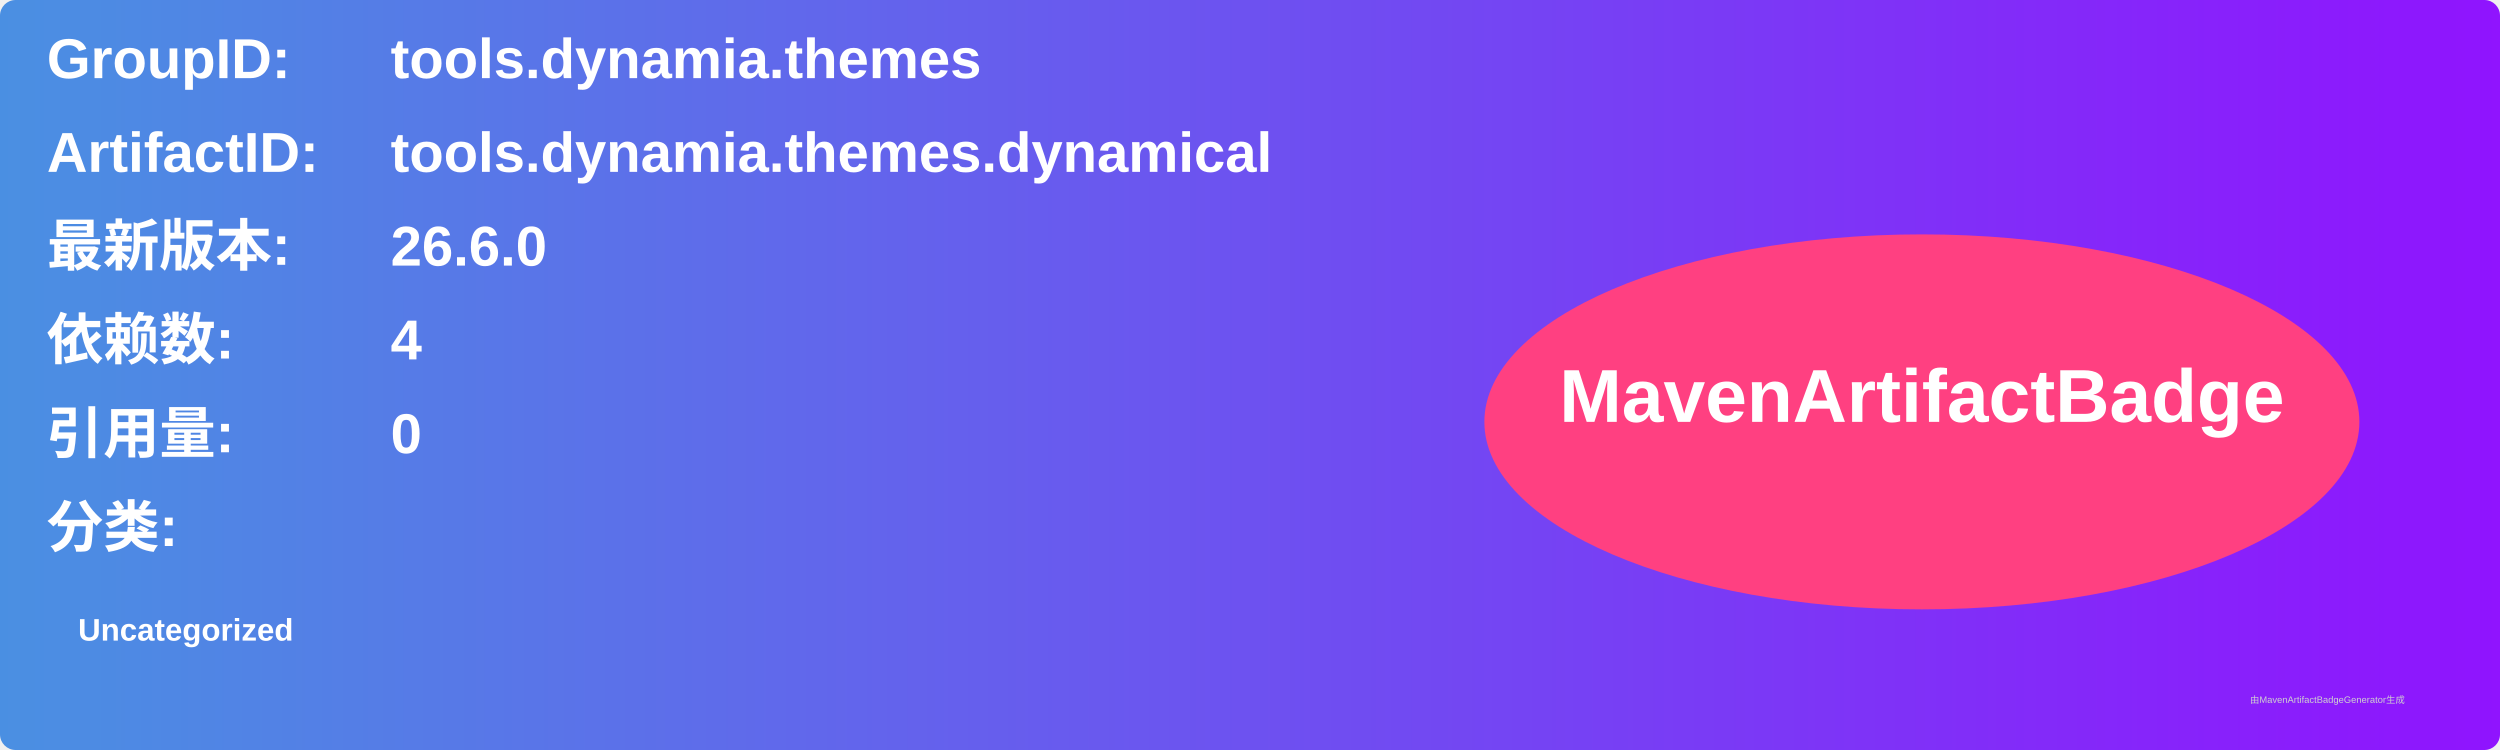
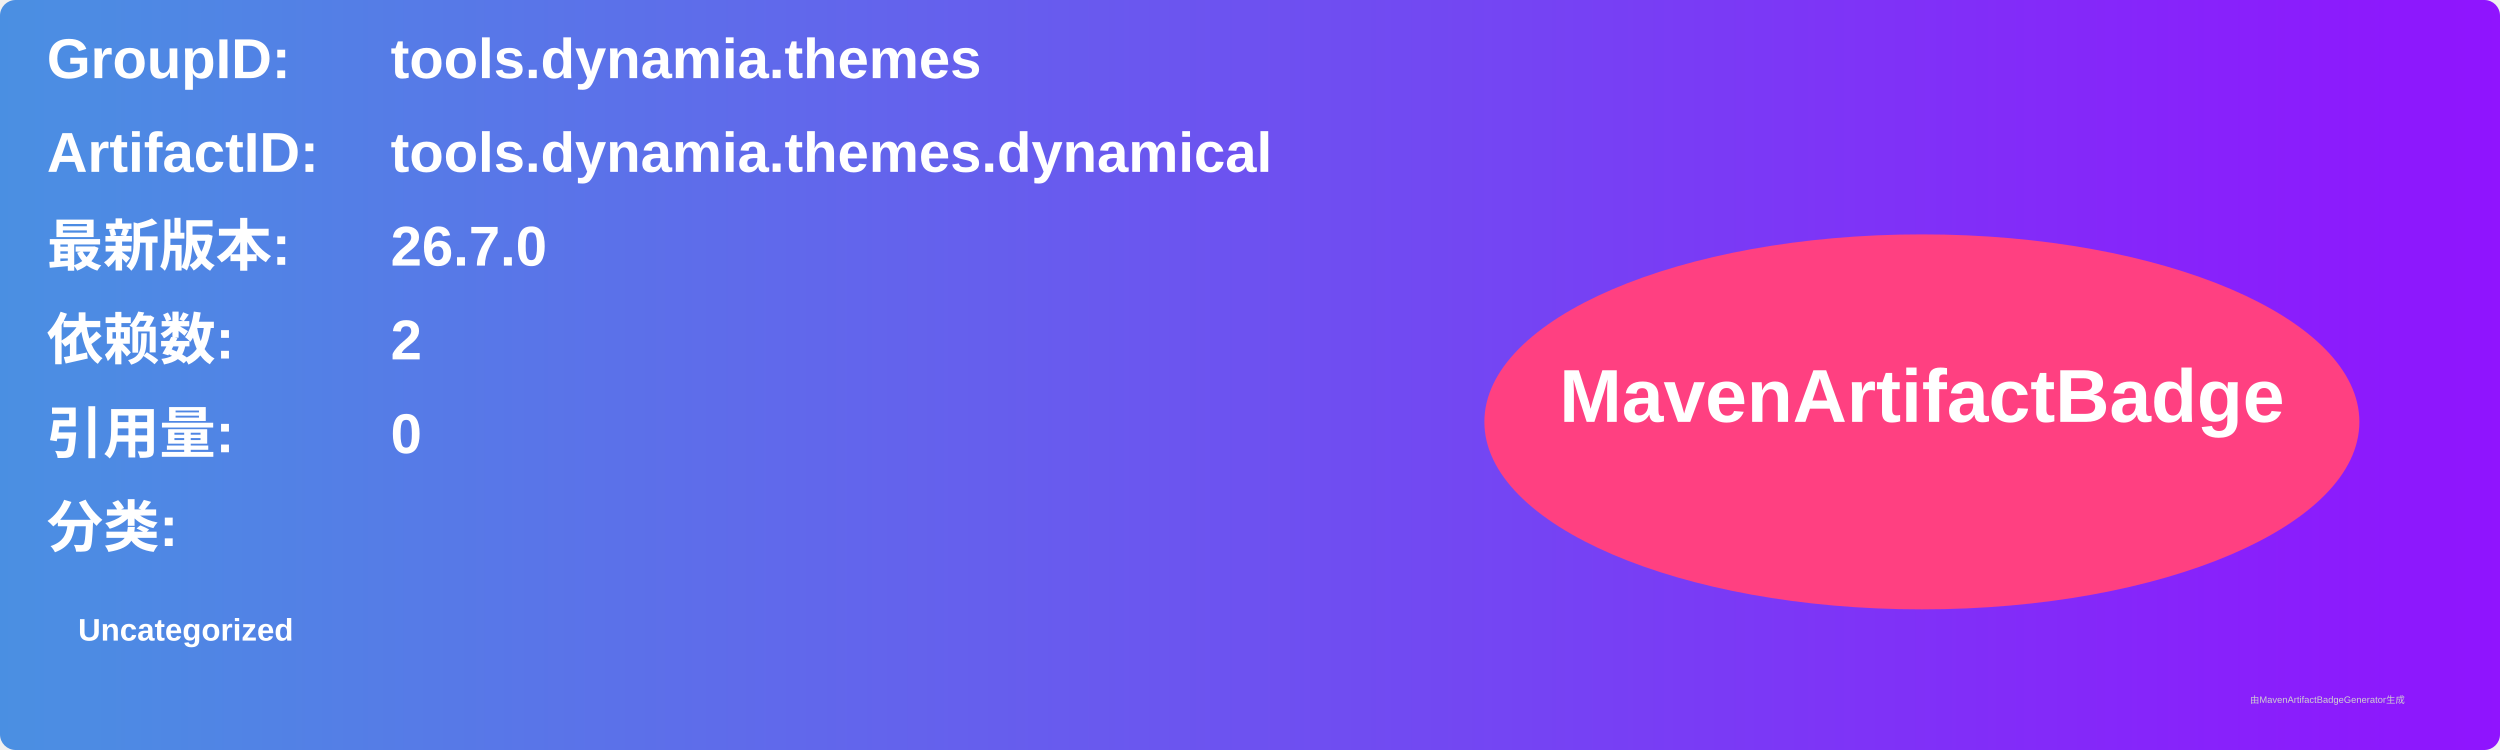
<svg xmlns="http://www.w3.org/2000/svg" width="800" height="240" viewBox="0 0 800 240">
  <linearGradient id="grad" x1="0%" y1="0%" x2="100%" y2="0%">
    <stop offset="0%" stop-color="#4a90e2" />
    <stop offset="100%" stop-color="#9013fe" />
  </linearGradient>
  <rect width="100%" height="100%" rx="5" ry="5" fill="url(#grad)" />
  <g transform="translate(15, 15)">
    <text x="0" y="10" font-family="Arial" font-size="18" fill="white" font-weight="bold" width="260">GroupID:</text>
    <text x="110" y="10" font-family="Arial" font-size="18" fill="white" font-weight="bold" width="460">tools.dynamia.themes</text>
    <text x="0" y="40" font-family="Arial" font-size="18" fill="white" font-weight="bold" width="260">ArtifactID:</text>
    <text x="110" y="40" font-family="Arial" font-size="18" fill="white" font-weight="bold" width="460">tools.dynamia.themes.dynamical</text>
    <text x="0" y="70" font-family="Arial" font-size="18" fill="white" font-weight="bold">最新版本:</text>
    <text x="110" y="70" font-family="Arial" font-size="18" fill="white" font-weight="bold">
-       <tspan font-weight="bold">26.6.0</tspan>
+       <tspan font-weight="bold">26.7.0</tspan>
    </text>
    <text x="0" y="100" font-family="Arial" font-size="18" fill="white" font-weight="bold">依赖数: </text>
    <text x="110" y="100" font-family="Arial" font-size="18" fill="white">
-       <tspan font-weight="bold">4</tspan>
+       <tspan font-weight="bold">2</tspan>
    </text>
    <text x="0" y="130" font-family="Arial" font-size="18" fill="white" font-weight="bold">引用量: </text>
    <text x="110" y="130" font-family="Arial" font-size="18" fill="white">
      <tspan font-weight="bold">0</tspan>
    </text>
    <text x="0" y="160" font-family="Arial" font-size="18" fill="white" font-weight="bold">分类:</text>
    <text x="10" y="190" font-family="Arial" font-size="10" fill="white">
      <tspan font-weight="bold">Uncategorized</tspan>
    </text>
    <ellipse cx="600" cy="120" rx="140" ry="60" fill="#ff4081" />
    <text x="600" y="120" text-anchor="middle" font-family="Arial" font-size="24" fill="white" font-weight="bold">MavenArtifactBadge</text>
  </g>
  <text x="720" y="225" font-family="Arial" font-size="3" fill="#d0d0d0">由MavenArtifactBadgeGenerator生成</text>
</svg>
